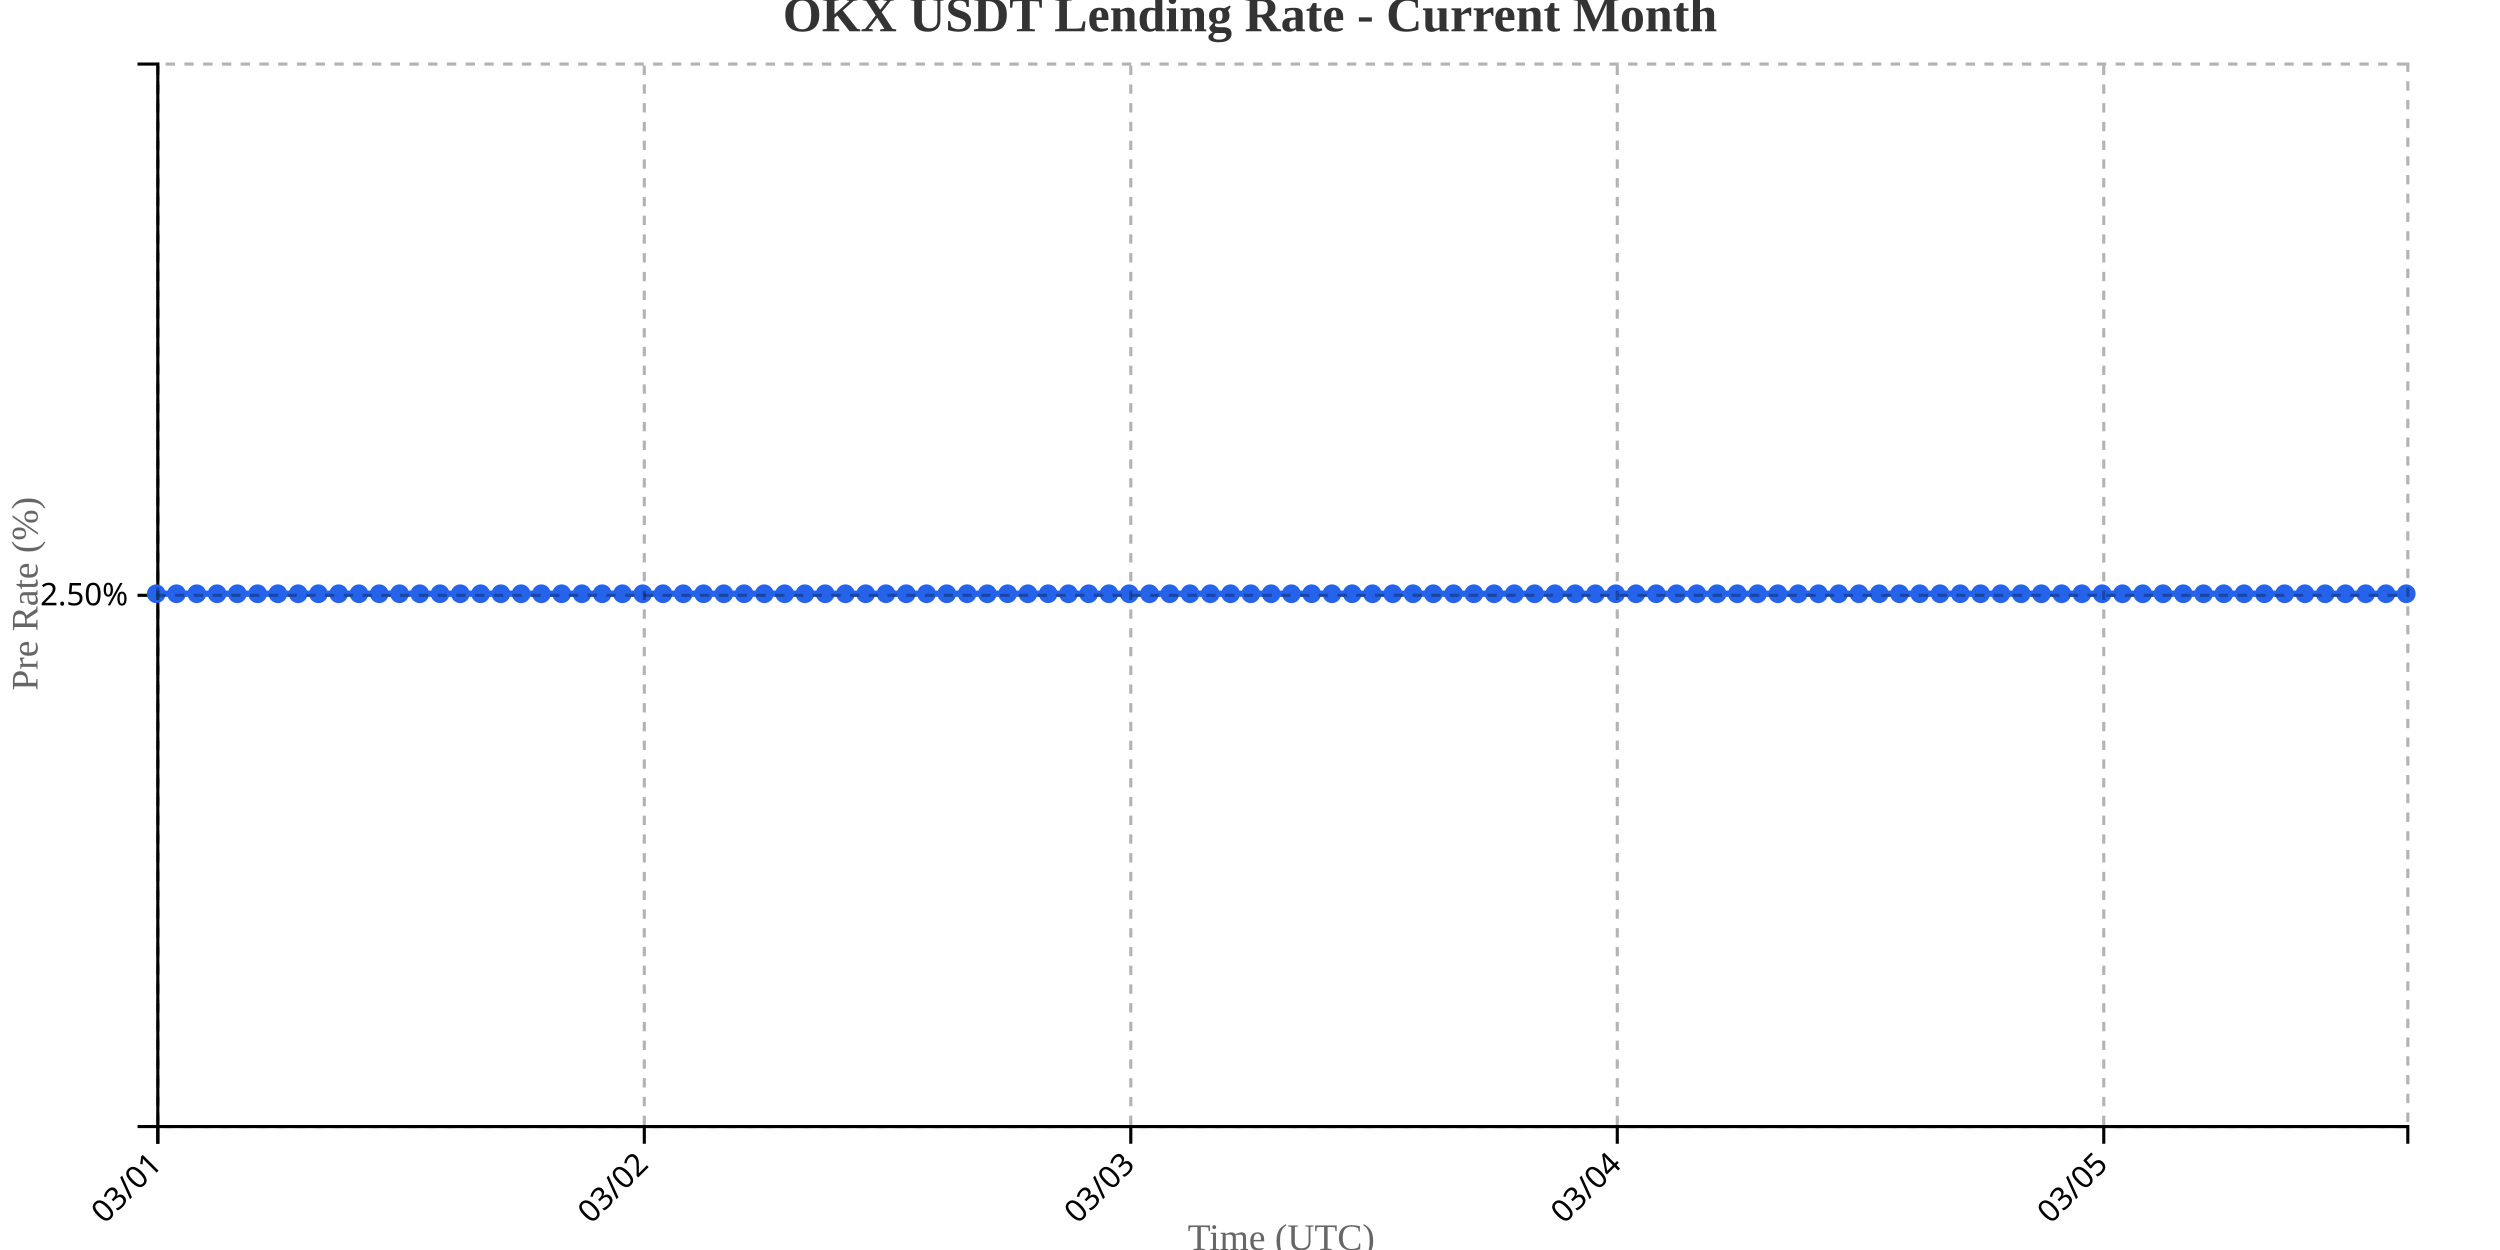
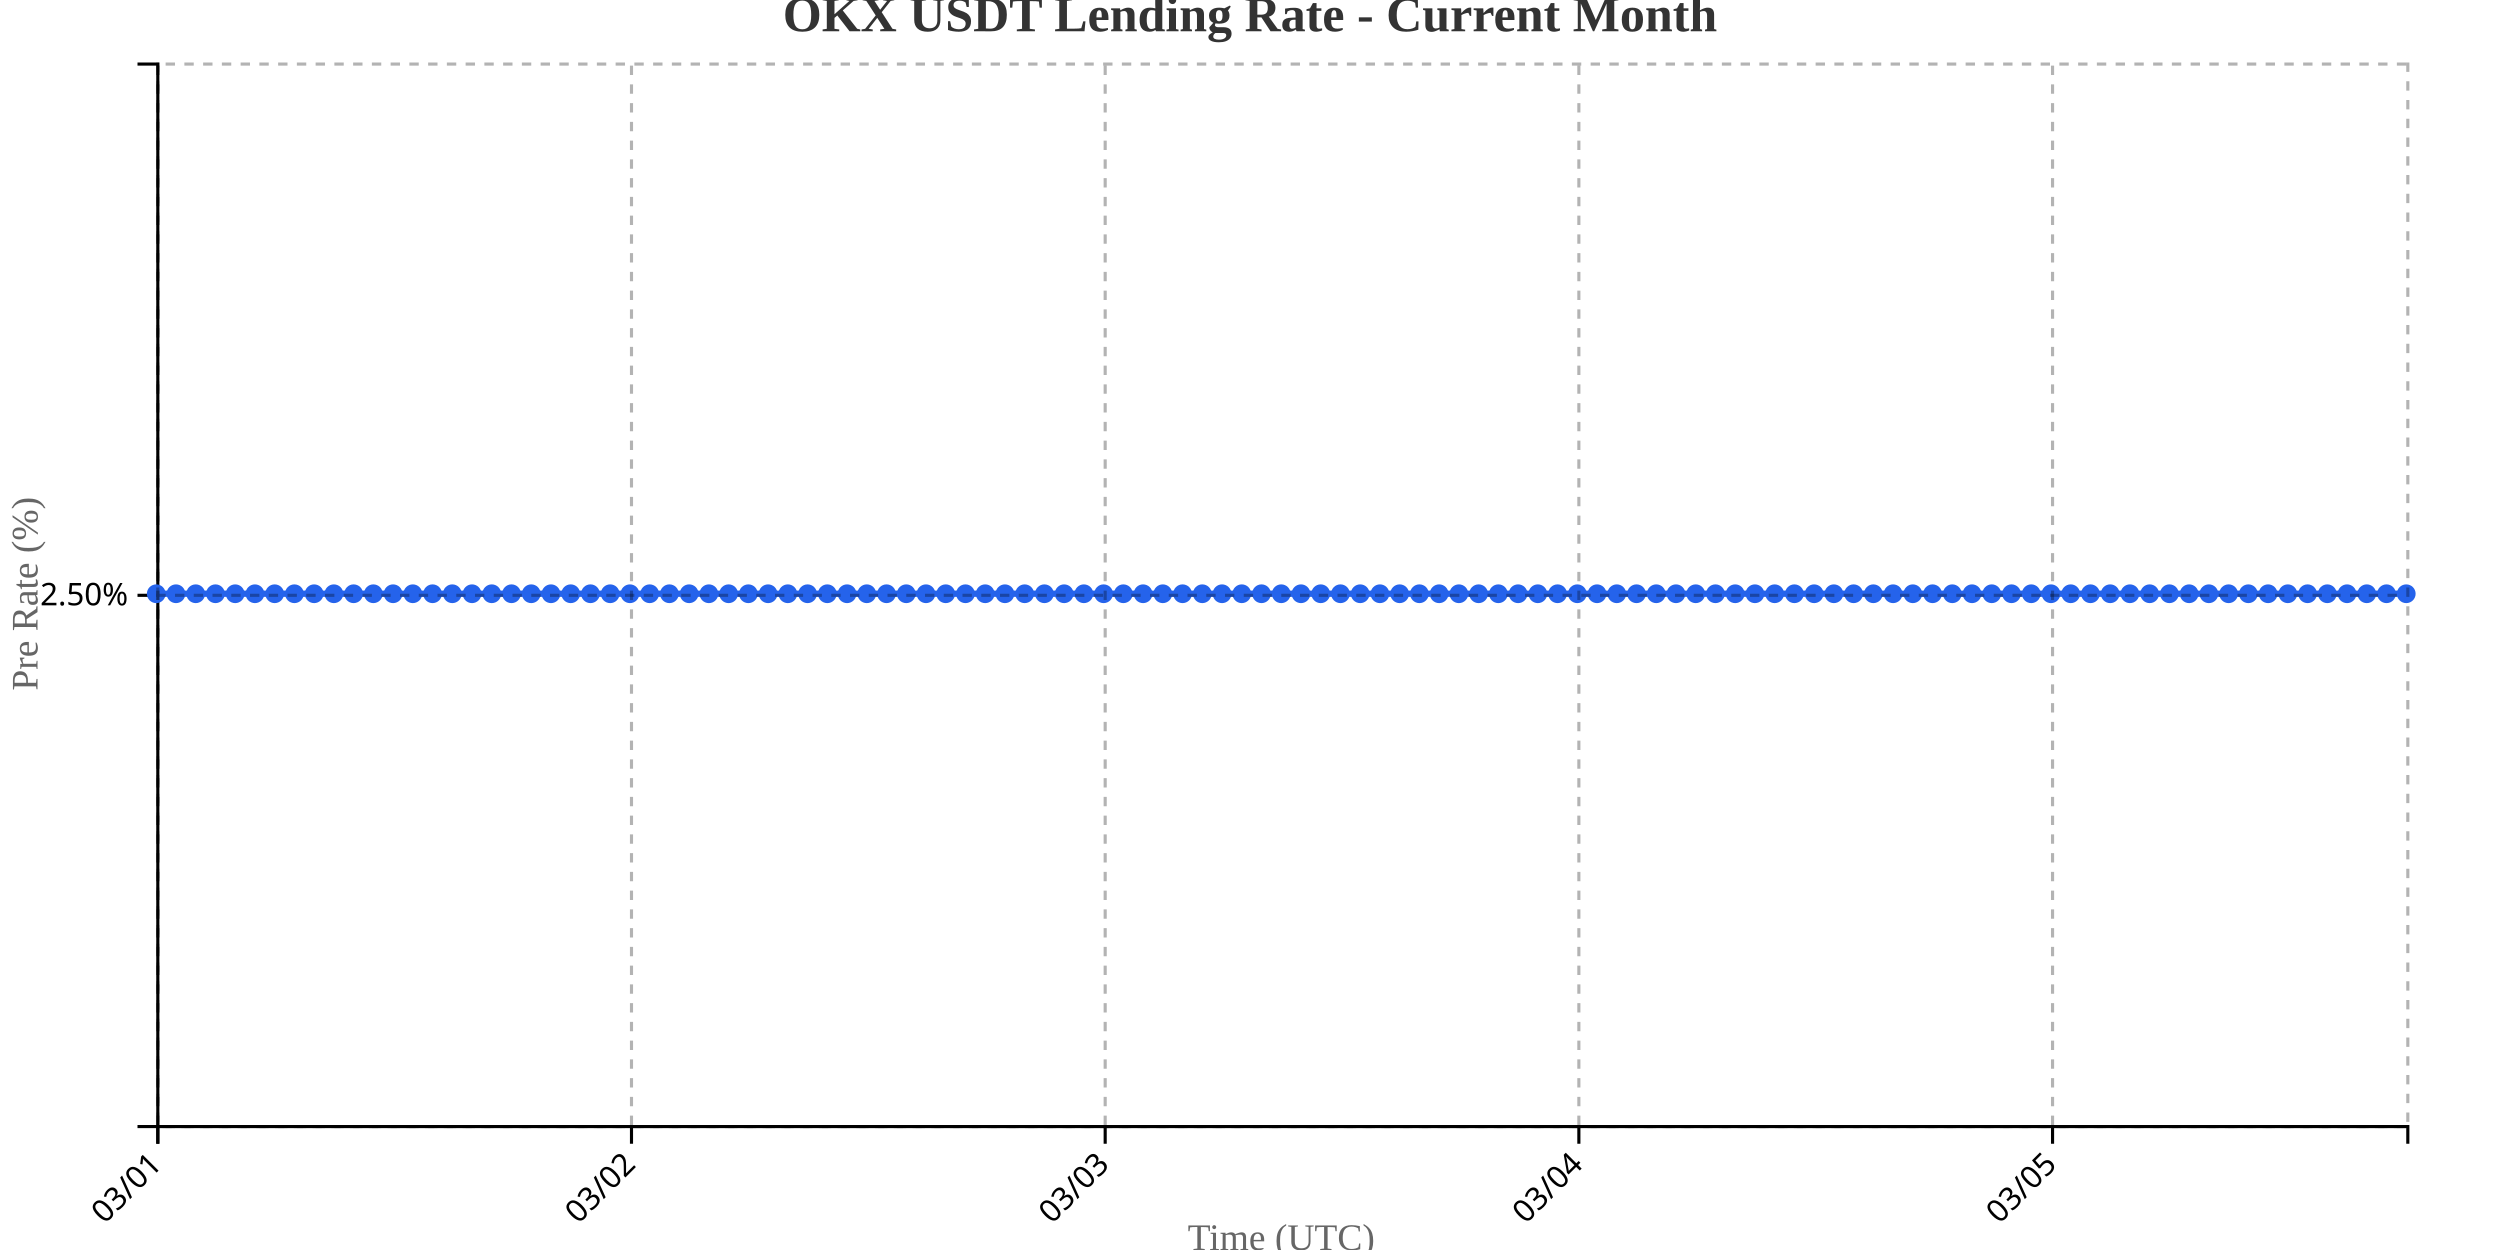
<svg xmlns="http://www.w3.org/2000/svg" width="800" height="400">
  <g transform="translate(50,20)">
    <g transform="translate(0,340)" fill="none" font-size="10" font-family="sans-serif" text-anchor="middle">
      <path class="domain" stroke="currentColor" d="M0.5,6V0.5H720.5V6" />
      <g class="tick" opacity="1" transform="translate(0.5,0)">
        <line stroke="currentColor" y2="6" />
        <text fill="currentColor" y="9" dy=".15em" style="text-anchor: end;" dx="-.8em" transform="rotate(-45)">03/01</text>
      </g>
-       <g class="tick" opacity="1" transform="translate(156.1757,0)">
+       <g class="tick" opacity="1" transform="translate(152.0789,0)">
        <line stroke="currentColor" y2="6" />
        <text fill="currentColor" y="9" dy=".15em" style="text-anchor: end;" dx="-.8em" transform="rotate(-45)">03/02</text>
      </g>
-       <g class="tick" opacity="1" transform="translate(311.8514,0)">
+       <g class="tick" opacity="1" transform="translate(303.6579,0)">
        <line stroke="currentColor" y2="6" />
        <text fill="currentColor" y="9" dy=".15em" style="text-anchor: end;" dx="-.8em" transform="rotate(-45)">03/03</text>
      </g>
-       <g class="tick" opacity="1" transform="translate(467.527,0)">
+       <g class="tick" opacity="1" transform="translate(455.2368,0)">
        <line stroke="currentColor" y2="6" />
        <text fill="currentColor" y="9" dy=".15em" style="text-anchor: end;" dx="-.8em" transform="rotate(-45)">03/04</text>
      </g>
-       <g class="tick" opacity="1" transform="translate(623.2027,0)">
+       <g class="tick" opacity="1" transform="translate(606.8158,0)">
        <line stroke="currentColor" y2="6" />
        <text fill="currentColor" y="9" dy=".15em" style="text-anchor: end;" dx="-.8em" transform="rotate(-45)">03/05</text>
      </g>
    </g>
    <g fill="none" font-size="10" font-family="sans-serif" text-anchor="end">
      <path class="domain" stroke="currentColor" d="M-6,340.5H0.5V0.5H-6" />
      <g class="tick" opacity="1" transform="translate(0,170.5)">
        <line stroke="currentColor" x2="-6" />
        <text fill="currentColor" x="-9" dy="0.32em">2.50%</text>
      </g>
    </g>
    <text transform="rotate(-90)" y="-50" x="-170" dy="1em" style="text-anchor: middle; font-size: 12px; fill: #666;">Pre Rate (%)</text>
    <text transform="translate(360, 380)" style="text-anchor: middle; font-size: 12px; fill: #666;">Time (UTC)</text>
-     <path fill="none" stroke="#2563eb" stroke-width="2" d="M0,170C2.162,170,4.324,170,6.486,170C8.649,170,10.811,170,12.973,170C15.135,170,17.297,170,19.459,170C21.622,170,23.784,170,25.946,170C28.108,170,30.27,170,32.432,170C34.595,170,36.757,170,38.919,170C41.081,170,43.243,170,45.405,170C47.568,170,49.73,170,51.892,170C54.054,170,56.216,170,58.378,170C60.541,170,62.703,170,64.865,170C67.027,170,69.189,170,71.351,170C73.514,170,75.676,170,77.838,170C80,170,82.162,170,84.324,170C86.486,170,88.649,170,90.811,170C92.973,170,95.135,170,97.297,170C99.459,170,101.622,170,103.784,170C105.946,170,108.108,170,110.27,170C112.432,170,114.595,170,116.757,170C118.919,170,121.081,170,123.243,170C125.405,170,127.568,170,129.73,170C131.892,170,134.054,170,136.216,170C138.378,170,140.541,170,142.703,170C144.865,170,147.027,170,149.189,170C151.351,170,153.514,170,155.676,170C157.838,170,160,170,162.162,170C164.324,170,166.486,170,168.649,170C170.811,170,172.973,170,175.135,170C177.297,170,179.459,170,181.622,170C183.784,170,185.946,170,188.108,170C190.27,170,192.432,170,194.595,170C196.757,170,198.919,170,201.081,170C203.243,170,205.405,170,207.568,170C209.73,170,211.892,170,214.054,170C216.216,170,218.378,170,220.541,170C222.703,170,224.865,170,227.027,170C229.189,170,231.351,170,233.514,170C235.676,170,237.838,170,240,170C242.162,170,244.324,170,246.486,170C248.649,170,250.811,170,252.973,170C255.135,170,257.297,170,259.459,170C261.622,170,263.784,170,265.946,170C268.108,170,270.27,170,272.432,170C274.595,170,276.757,170,278.919,170C281.081,170,283.243,170,285.405,170C287.568,170,289.73,170,291.892,170C294.054,170,296.216,170,298.378,170C300.541,170,302.703,170,304.865,170C307.027,170,309.189,170,311.351,170C313.514,170,315.676,170,317.838,170C320,170,322.162,170,324.324,170C326.486,170,328.649,170,330.811,170C332.973,170,335.135,170,337.297,170C339.459,170,341.622,170,343.784,170C345.946,170,348.108,170,350.27,170C352.432,170,354.595,170,356.757,170C358.919,170,361.081,170,363.243,170C365.405,170,367.568,170,369.73,170C371.892,170,374.054,170,376.216,170C378.378,170,380.541,170,382.703,170C384.865,170,387.027,170,389.189,170C391.351,170,393.514,170,395.676,170C397.838,170,400,170,402.162,170C404.324,170,406.486,170,408.649,170C410.811,170,412.973,170,415.135,170C417.297,170,419.459,170,421.622,170C423.784,170,425.946,170,428.108,170C430.27,170,432.432,170,434.595,170C436.757,170,438.919,170,441.081,170C443.243,170,445.405,170,447.568,170C449.73,170,451.892,170,454.054,170C456.216,170,458.378,170,460.541,170C462.703,170,464.865,170,467.027,170C469.189,170,471.351,170,473.514,170C475.676,170,477.838,170,480,170C482.162,170,484.324,170,486.486,170C488.649,170,490.811,170,492.973,170C495.135,170,497.297,170,499.459,170C501.622,170,503.784,170,505.946,170C508.108,170,510.27,170,512.432,170C514.595,170,516.757,170,518.919,170C521.081,170,523.243,170,525.405,170C527.568,170,529.73,170,531.892,170C534.054,170,536.216,170,538.378,170C540.541,170,542.703,170,544.865,170C547.027,170,549.189,170,551.351,170C553.514,170,555.676,170,557.838,170C560,170,562.162,170,564.324,170C566.486,170,568.649,170,570.811,170C572.973,170,575.135,170,577.297,170C579.459,170,581.622,170,583.784,170C585.946,170,588.108,170,590.27,170C592.432,170,594.595,170,596.757,170C598.919,170,601.081,170,603.243,170C605.405,170,607.568,170,609.73,170C611.892,170,614.054,170,616.216,170C618.378,170,620.541,170,622.703,170C624.865,170,627.027,170,629.189,170C631.351,170,633.514,170,635.676,170C637.838,170,640,170,642.162,170C644.324,170,646.486,170,648.649,170C650.811,170,652.973,170,655.135,170C657.297,170,659.459,170,661.622,170C663.784,170,665.946,170,668.108,170C670.27,170,672.432,170,674.595,170C676.757,170,678.919,170,681.081,170C683.243,170,685.405,170,687.568,170C689.73,170,691.892,170,694.054,170C696.216,170,698.378,170,700.541,170C702.703,170,704.865,170,707.027,170C709.189,170,711.351,170,713.514,170C715.676,170,717.838,170,720,170" />
+     <path fill="none" stroke="#2563eb" stroke-width="2" d="M0,170C2.105,170,4.211,170,6.316,170C8.421,170,10.526,170,12.632,170C14.737,170,16.842,170,18.947,170C21.053,170,23.158,170,25.263,170C27.368,170,29.474,170,31.579,170C33.684,170,35.789,170,37.895,170C40,170,42.105,170,44.211,170C46.316,170,48.421,170,50.526,170C52.632,170,54.737,170,56.842,170C58.947,170,61.053,170,63.158,170C65.263,170,67.368,170,69.474,170C71.579,170,73.684,170,75.789,170C77.895,170,80,170,82.105,170C84.211,170,86.316,170,88.421,170C90.526,170,92.632,170,94.737,170C96.842,170,98.947,170,101.053,170C103.158,170,105.263,170,107.368,170C109.474,170,111.579,170,113.684,170C115.789,170,117.895,170,120,170C122.105,170,124.211,170,126.316,170C128.421,170,130.526,170,132.632,170C134.737,170,136.842,170,138.947,170C141.053,170,143.158,170,145.263,170C147.368,170,149.474,170,151.579,170C153.684,170,155.789,170,157.895,170C160,170,162.105,170,164.211,170C166.316,170,168.421,170,170.526,170C172.632,170,174.737,170,176.842,170C178.947,170,181.053,170,183.158,170C185.263,170,187.368,170,189.474,170C191.579,170,193.684,170,195.789,170C197.895,170,200,170,202.105,170C204.211,170,206.316,170,208.421,170C210.526,170,212.632,170,214.737,170C216.842,170,218.947,170,221.053,170C223.158,170,225.263,170,227.368,170C229.474,170,231.579,170,233.684,170C235.789,170,237.895,170,240,170C242.105,170,244.211,170,246.316,170C248.421,170,250.526,170,252.632,170C254.737,170,256.842,170,258.947,170C261.053,170,263.158,170,265.263,170C267.368,170,269.474,170,271.579,170C273.684,170,275.789,170,277.895,170C280,170,282.105,170,284.211,170C286.316,170,288.421,170,290.526,170C292.632,170,294.737,170,296.842,170C298.947,170,301.053,170,303.158,170C305.263,170,307.368,170,309.474,170C311.579,170,313.684,170,315.789,170C317.895,170,320,170,322.105,170C324.211,170,326.316,170,328.421,170C330.526,170,332.632,170,334.737,170C336.842,170,338.947,170,341.053,170C343.158,170,345.263,170,347.368,170C349.474,170,351.579,170,353.684,170C355.789,170,357.895,170,360,170C362.105,170,364.211,170,366.316,170C368.421,170,370.526,170,372.632,170C374.737,170,376.842,170,378.947,170C381.053,170,383.158,170,385.263,170C387.368,170,389.474,170,391.579,170C393.684,170,395.789,170,397.895,170C400,170,402.105,170,404.211,170C406.316,170,408.421,170,410.526,170C412.632,170,414.737,170,416.842,170C418.947,170,421.053,170,423.158,170C425.263,170,427.368,170,429.474,170C431.579,170,433.684,170,435.789,170C437.895,170,440,170,442.105,170C444.211,170,446.316,170,448.421,170C450.526,170,452.632,170,454.737,170C456.842,170,458.947,170,461.053,170C463.158,170,465.263,170,467.368,170C469.474,170,471.579,170,473.684,170C475.789,170,477.895,170,480,170C482.105,170,484.211,170,486.316,170C488.421,170,490.526,170,492.632,170C494.737,170,496.842,170,498.947,170C501.053,170,503.158,170,505.263,170C507.368,170,509.474,170,511.579,170C513.684,170,515.789,170,517.895,170C520,170,522.105,170,524.211,170C526.316,170,528.421,170,530.526,170C532.632,170,534.737,170,536.842,170C538.947,170,541.053,170,543.158,170C545.263,170,547.368,170,549.474,170C551.579,170,553.684,170,555.789,170C557.895,170,560,170,562.105,170C564.211,170,566.316,170,568.421,170C570.526,170,572.632,170,574.737,170C576.842,170,578.947,170,581.053,170C583.158,170,585.263,170,587.368,170C589.474,170,591.579,170,593.684,170C595.789,170,597.895,170,600,170C602.105,170,604.211,170,606.316,170C608.421,170,610.526,170,612.632,170C614.737,170,616.842,170,618.947,170C621.053,170,623.158,170,625.263,170C627.368,170,629.474,170,631.579,170C633.684,170,635.789,170,637.895,170C640,170,642.105,170,644.211,170C646.316,170,648.421,170,650.526,170C652.632,170,654.737,170,656.842,170C658.947,170,661.053,170,663.158,170C665.263,170,667.368,170,669.474,170C671.579,170,673.684,170,675.789,170C677.895,170,680,170,682.105,170C684.211,170,686.316,170,688.421,170C690.526,170,692.632,170,694.737,170C696.842,170,698.947,170,701.053,170C703.158,170,705.263,170,707.368,170C709.474,170,711.579,170,713.684,170C715.789,170,717.895,170,720,170" />
    <circle class="dot" cx="0" cy="170" r="3" fill="#2563eb" />
-     <circle class="dot" cx="6.486" cy="170" r="3" fill="#2563eb" />
-     <circle class="dot" cx="12.973" cy="170" r="3" fill="#2563eb" />
-     <circle class="dot" cx="19.459" cy="170" r="3" fill="#2563eb" />
-     <circle class="dot" cx="25.946" cy="170" r="3" fill="#2563eb" />
-     <circle class="dot" cx="32.432" cy="170" r="3" fill="#2563eb" />
-     <circle class="dot" cx="38.919" cy="170" r="3" fill="#2563eb" />
-     <circle class="dot" cx="45.405" cy="170" r="3" fill="#2563eb" />
-     <circle class="dot" cx="51.892" cy="170" r="3" fill="#2563eb" />
-     <circle class="dot" cx="58.378" cy="170" r="3" fill="#2563eb" />
-     <circle class="dot" cx="64.865" cy="170" r="3" fill="#2563eb" />
-     <circle class="dot" cx="71.351" cy="170" r="3" fill="#2563eb" />
-     <circle class="dot" cx="77.838" cy="170" r="3" fill="#2563eb" />
-     <circle class="dot" cx="84.324" cy="170" r="3" fill="#2563eb" />
-     <circle class="dot" cx="90.811" cy="170" r="3" fill="#2563eb" />
-     <circle class="dot" cx="97.297" cy="170" r="3" fill="#2563eb" />
-     <circle class="dot" cx="103.784" cy="170" r="3" fill="#2563eb" />
-     <circle class="dot" cx="110.27" cy="170" r="3" fill="#2563eb" />
-     <circle class="dot" cx="116.757" cy="170" r="3" fill="#2563eb" />
-     <circle class="dot" cx="123.243" cy="170" r="3" fill="#2563eb" />
-     <circle class="dot" cx="129.73" cy="170" r="3" fill="#2563eb" />
-     <circle class="dot" cx="136.216" cy="170" r="3" fill="#2563eb" />
-     <circle class="dot" cx="142.703" cy="170" r="3" fill="#2563eb" />
-     <circle class="dot" cx="149.189" cy="170" r="3" fill="#2563eb" />
-     <circle class="dot" cx="155.676" cy="170" r="3" fill="#2563eb" />
-     <circle class="dot" cx="162.162" cy="170" r="3" fill="#2563eb" />
-     <circle class="dot" cx="168.649" cy="170" r="3" fill="#2563eb" />
-     <circle class="dot" cx="175.135" cy="170" r="3" fill="#2563eb" />
-     <circle class="dot" cx="181.622" cy="170" r="3" fill="#2563eb" />
-     <circle class="dot" cx="188.108" cy="170" r="3" fill="#2563eb" />
-     <circle class="dot" cx="194.595" cy="170" r="3" fill="#2563eb" />
-     <circle class="dot" cx="201.081" cy="170" r="3" fill="#2563eb" />
-     <circle class="dot" cx="207.568" cy="170" r="3" fill="#2563eb" />
-     <circle class="dot" cx="214.054" cy="170" r="3" fill="#2563eb" />
-     <circle class="dot" cx="220.541" cy="170" r="3" fill="#2563eb" />
-     <circle class="dot" cx="227.027" cy="170" r="3" fill="#2563eb" />
-     <circle class="dot" cx="233.514" cy="170" r="3" fill="#2563eb" />
+     <circle class="dot" cx="6.316" cy="170" r="3" fill="#2563eb" />
+     <circle class="dot" cx="12.632" cy="170" r="3" fill="#2563eb" />
+     <circle class="dot" cx="18.947" cy="170" r="3" fill="#2563eb" />
+     <circle class="dot" cx="25.263" cy="170" r="3" fill="#2563eb" />
+     <circle class="dot" cx="31.579" cy="170" r="3" fill="#2563eb" />
+     <circle class="dot" cx="37.895" cy="170" r="3" fill="#2563eb" />
+     <circle class="dot" cx="44.211" cy="170" r="3" fill="#2563eb" />
+     <circle class="dot" cx="50.526" cy="170" r="3" fill="#2563eb" />
+     <circle class="dot" cx="56.842" cy="170" r="3" fill="#2563eb" />
+     <circle class="dot" cx="63.158" cy="170" r="3" fill="#2563eb" />
+     <circle class="dot" cx="69.474" cy="170" r="3" fill="#2563eb" />
+     <circle class="dot" cx="75.789" cy="170" r="3" fill="#2563eb" />
+     <circle class="dot" cx="82.105" cy="170" r="3" fill="#2563eb" />
+     <circle class="dot" cx="88.421" cy="170" r="3" fill="#2563eb" />
+     <circle class="dot" cx="94.737" cy="170" r="3" fill="#2563eb" />
+     <circle class="dot" cx="101.053" cy="170" r="3" fill="#2563eb" />
+     <circle class="dot" cx="107.368" cy="170" r="3" fill="#2563eb" />
+     <circle class="dot" cx="113.684" cy="170" r="3" fill="#2563eb" />
+     <circle class="dot" cx="120" cy="170" r="3" fill="#2563eb" />
+     <circle class="dot" cx="126.316" cy="170" r="3" fill="#2563eb" />
+     <circle class="dot" cx="132.632" cy="170" r="3" fill="#2563eb" />
+     <circle class="dot" cx="138.947" cy="170" r="3" fill="#2563eb" />
+     <circle class="dot" cx="145.263" cy="170" r="3" fill="#2563eb" />
+     <circle class="dot" cx="151.579" cy="170" r="3" fill="#2563eb" />
+     <circle class="dot" cx="157.895" cy="170" r="3" fill="#2563eb" />
+     <circle class="dot" cx="164.211" cy="170" r="3" fill="#2563eb" />
+     <circle class="dot" cx="170.526" cy="170" r="3" fill="#2563eb" />
+     <circle class="dot" cx="176.842" cy="170" r="3" fill="#2563eb" />
+     <circle class="dot" cx="183.158" cy="170" r="3" fill="#2563eb" />
+     <circle class="dot" cx="189.474" cy="170" r="3" fill="#2563eb" />
+     <circle class="dot" cx="195.789" cy="170" r="3" fill="#2563eb" />
+     <circle class="dot" cx="202.105" cy="170" r="3" fill="#2563eb" />
+     <circle class="dot" cx="208.421" cy="170" r="3" fill="#2563eb" />
+     <circle class="dot" cx="214.737" cy="170" r="3" fill="#2563eb" />
+     <circle class="dot" cx="221.053" cy="170" r="3" fill="#2563eb" />
+     <circle class="dot" cx="227.368" cy="170" r="3" fill="#2563eb" />
+     <circle class="dot" cx="233.684" cy="170" r="3" fill="#2563eb" />
    <circle class="dot" cx="240" cy="170" r="3" fill="#2563eb" />
-     <circle class="dot" cx="246.486" cy="170" r="3" fill="#2563eb" />
-     <circle class="dot" cx="252.973" cy="170" r="3" fill="#2563eb" />
-     <circle class="dot" cx="259.459" cy="170" r="3" fill="#2563eb" />
-     <circle class="dot" cx="265.946" cy="170" r="3" fill="#2563eb" />
-     <circle class="dot" cx="272.432" cy="170" r="3" fill="#2563eb" />
-     <circle class="dot" cx="278.919" cy="170" r="3" fill="#2563eb" />
-     <circle class="dot" cx="285.405" cy="170" r="3" fill="#2563eb" />
-     <circle class="dot" cx="291.892" cy="170" r="3" fill="#2563eb" />
-     <circle class="dot" cx="298.378" cy="170" r="3" fill="#2563eb" />
-     <circle class="dot" cx="304.865" cy="170" r="3" fill="#2563eb" />
-     <circle class="dot" cx="311.351" cy="170" r="3" fill="#2563eb" />
-     <circle class="dot" cx="317.838" cy="170" r="3" fill="#2563eb" />
-     <circle class="dot" cx="324.324" cy="170" r="3" fill="#2563eb" />
-     <circle class="dot" cx="330.811" cy="170" r="3" fill="#2563eb" />
-     <circle class="dot" cx="337.297" cy="170" r="3" fill="#2563eb" />
-     <circle class="dot" cx="343.784" cy="170" r="3" fill="#2563eb" />
-     <circle class="dot" cx="350.27" cy="170" r="3" fill="#2563eb" />
-     <circle class="dot" cx="356.757" cy="170" r="3" fill="#2563eb" />
-     <circle class="dot" cx="363.243" cy="170" r="3" fill="#2563eb" />
-     <circle class="dot" cx="369.73" cy="170" r="3" fill="#2563eb" />
-     <circle class="dot" cx="376.216" cy="170" r="3" fill="#2563eb" />
-     <circle class="dot" cx="382.703" cy="170" r="3" fill="#2563eb" />
-     <circle class="dot" cx="389.189" cy="170" r="3" fill="#2563eb" />
-     <circle class="dot" cx="395.676" cy="170" r="3" fill="#2563eb" />
-     <circle class="dot" cx="402.162" cy="170" r="3" fill="#2563eb" />
-     <circle class="dot" cx="408.649" cy="170" r="3" fill="#2563eb" />
-     <circle class="dot" cx="415.135" cy="170" r="3" fill="#2563eb" />
-     <circle class="dot" cx="421.622" cy="170" r="3" fill="#2563eb" />
-     <circle class="dot" cx="428.108" cy="170" r="3" fill="#2563eb" />
-     <circle class="dot" cx="434.595" cy="170" r="3" fill="#2563eb" />
-     <circle class="dot" cx="441.081" cy="170" r="3" fill="#2563eb" />
-     <circle class="dot" cx="447.568" cy="170" r="3" fill="#2563eb" />
-     <circle class="dot" cx="454.054" cy="170" r="3" fill="#2563eb" />
-     <circle class="dot" cx="460.541" cy="170" r="3" fill="#2563eb" />
-     <circle class="dot" cx="467.027" cy="170" r="3" fill="#2563eb" />
-     <circle class="dot" cx="473.514" cy="170" r="3" fill="#2563eb" />
+     <circle class="dot" cx="246.316" cy="170" r="3" fill="#2563eb" />
+     <circle class="dot" cx="252.632" cy="170" r="3" fill="#2563eb" />
+     <circle class="dot" cx="258.947" cy="170" r="3" fill="#2563eb" />
+     <circle class="dot" cx="265.263" cy="170" r="3" fill="#2563eb" />
+     <circle class="dot" cx="271.579" cy="170" r="3" fill="#2563eb" />
+     <circle class="dot" cx="277.895" cy="170" r="3" fill="#2563eb" />
+     <circle class="dot" cx="284.211" cy="170" r="3" fill="#2563eb" />
+     <circle class="dot" cx="290.526" cy="170" r="3" fill="#2563eb" />
+     <circle class="dot" cx="296.842" cy="170" r="3" fill="#2563eb" />
+     <circle class="dot" cx="303.158" cy="170" r="3" fill="#2563eb" />
+     <circle class="dot" cx="309.474" cy="170" r="3" fill="#2563eb" />
+     <circle class="dot" cx="315.789" cy="170" r="3" fill="#2563eb" />
+     <circle class="dot" cx="322.105" cy="170" r="3" fill="#2563eb" />
+     <circle class="dot" cx="328.421" cy="170" r="3" fill="#2563eb" />
+     <circle class="dot" cx="334.737" cy="170" r="3" fill="#2563eb" />
+     <circle class="dot" cx="341.053" cy="170" r="3" fill="#2563eb" />
+     <circle class="dot" cx="347.368" cy="170" r="3" fill="#2563eb" />
+     <circle class="dot" cx="353.684" cy="170" r="3" fill="#2563eb" />
+     <circle class="dot" cx="360" cy="170" r="3" fill="#2563eb" />
+     <circle class="dot" cx="366.316" cy="170" r="3" fill="#2563eb" />
+     <circle class="dot" cx="372.632" cy="170" r="3" fill="#2563eb" />
+     <circle class="dot" cx="378.947" cy="170" r="3" fill="#2563eb" />
+     <circle class="dot" cx="385.263" cy="170" r="3" fill="#2563eb" />
+     <circle class="dot" cx="391.579" cy="170" r="3" fill="#2563eb" />
+     <circle class="dot" cx="397.895" cy="170" r="3" fill="#2563eb" />
+     <circle class="dot" cx="404.211" cy="170" r="3" fill="#2563eb" />
+     <circle class="dot" cx="410.526" cy="170" r="3" fill="#2563eb" />
+     <circle class="dot" cx="416.842" cy="170" r="3" fill="#2563eb" />
+     <circle class="dot" cx="423.158" cy="170" r="3" fill="#2563eb" />
+     <circle class="dot" cx="429.474" cy="170" r="3" fill="#2563eb" />
+     <circle class="dot" cx="435.789" cy="170" r="3" fill="#2563eb" />
+     <circle class="dot" cx="442.105" cy="170" r="3" fill="#2563eb" />
+     <circle class="dot" cx="448.421" cy="170" r="3" fill="#2563eb" />
+     <circle class="dot" cx="454.737" cy="170" r="3" fill="#2563eb" />
+     <circle class="dot" cx="461.053" cy="170" r="3" fill="#2563eb" />
+     <circle class="dot" cx="467.368" cy="170" r="3" fill="#2563eb" />
+     <circle class="dot" cx="473.684" cy="170" r="3" fill="#2563eb" />
    <circle class="dot" cx="480" cy="170" r="3" fill="#2563eb" />
-     <circle class="dot" cx="486.486" cy="170" r="3" fill="#2563eb" />
-     <circle class="dot" cx="492.973" cy="170" r="3" fill="#2563eb" />
-     <circle class="dot" cx="499.459" cy="170" r="3" fill="#2563eb" />
-     <circle class="dot" cx="505.946" cy="170" r="3" fill="#2563eb" />
-     <circle class="dot" cx="512.432" cy="170" r="3" fill="#2563eb" />
-     <circle class="dot" cx="518.919" cy="170" r="3" fill="#2563eb" />
-     <circle class="dot" cx="525.405" cy="170" r="3" fill="#2563eb" />
-     <circle class="dot" cx="531.892" cy="170" r="3" fill="#2563eb" />
-     <circle class="dot" cx="538.378" cy="170" r="3" fill="#2563eb" />
-     <circle class="dot" cx="544.865" cy="170" r="3" fill="#2563eb" />
-     <circle class="dot" cx="551.351" cy="170" r="3" fill="#2563eb" />
-     <circle class="dot" cx="557.838" cy="170" r="3" fill="#2563eb" />
-     <circle class="dot" cx="564.324" cy="170" r="3" fill="#2563eb" />
-     <circle class="dot" cx="570.811" cy="170" r="3" fill="#2563eb" />
-     <circle class="dot" cx="577.297" cy="170" r="3" fill="#2563eb" />
-     <circle class="dot" cx="583.784" cy="170" r="3" fill="#2563eb" />
-     <circle class="dot" cx="590.27" cy="170" r="3" fill="#2563eb" />
-     <circle class="dot" cx="596.757" cy="170" r="3" fill="#2563eb" />
-     <circle class="dot" cx="603.243" cy="170" r="3" fill="#2563eb" />
-     <circle class="dot" cx="609.73" cy="170" r="3" fill="#2563eb" />
-     <circle class="dot" cx="616.216" cy="170" r="3" fill="#2563eb" />
-     <circle class="dot" cx="622.703" cy="170" r="3" fill="#2563eb" />
-     <circle class="dot" cx="629.189" cy="170" r="3" fill="#2563eb" />
-     <circle class="dot" cx="635.676" cy="170" r="3" fill="#2563eb" />
-     <circle class="dot" cx="642.162" cy="170" r="3" fill="#2563eb" />
-     <circle class="dot" cx="648.649" cy="170" r="3" fill="#2563eb" />
-     <circle class="dot" cx="655.135" cy="170" r="3" fill="#2563eb" />
-     <circle class="dot" cx="661.622" cy="170" r="3" fill="#2563eb" />
-     <circle class="dot" cx="668.108" cy="170" r="3" fill="#2563eb" />
-     <circle class="dot" cx="674.595" cy="170" r="3" fill="#2563eb" />
-     <circle class="dot" cx="681.081" cy="170" r="3" fill="#2563eb" />
-     <circle class="dot" cx="687.568" cy="170" r="3" fill="#2563eb" />
-     <circle class="dot" cx="694.054" cy="170" r="3" fill="#2563eb" />
-     <circle class="dot" cx="700.541" cy="170" r="3" fill="#2563eb" />
-     <circle class="dot" cx="707.027" cy="170" r="3" fill="#2563eb" />
-     <circle class="dot" cx="713.514" cy="170" r="3" fill="#2563eb" />
+     <circle class="dot" cx="486.316" cy="170" r="3" fill="#2563eb" />
+     <circle class="dot" cx="492.632" cy="170" r="3" fill="#2563eb" />
+     <circle class="dot" cx="498.947" cy="170" r="3" fill="#2563eb" />
+     <circle class="dot" cx="505.263" cy="170" r="3" fill="#2563eb" />
+     <circle class="dot" cx="511.579" cy="170" r="3" fill="#2563eb" />
+     <circle class="dot" cx="517.895" cy="170" r="3" fill="#2563eb" />
+     <circle class="dot" cx="524.211" cy="170" r="3" fill="#2563eb" />
+     <circle class="dot" cx="530.526" cy="170" r="3" fill="#2563eb" />
+     <circle class="dot" cx="536.842" cy="170" r="3" fill="#2563eb" />
+     <circle class="dot" cx="543.158" cy="170" r="3" fill="#2563eb" />
+     <circle class="dot" cx="549.474" cy="170" r="3" fill="#2563eb" />
+     <circle class="dot" cx="555.789" cy="170" r="3" fill="#2563eb" />
+     <circle class="dot" cx="562.105" cy="170" r="3" fill="#2563eb" />
+     <circle class="dot" cx="568.421" cy="170" r="3" fill="#2563eb" />
+     <circle class="dot" cx="574.737" cy="170" r="3" fill="#2563eb" />
+     <circle class="dot" cx="581.053" cy="170" r="3" fill="#2563eb" />
+     <circle class="dot" cx="587.368" cy="170" r="3" fill="#2563eb" />
+     <circle class="dot" cx="593.684" cy="170" r="3" fill="#2563eb" />
+     <circle class="dot" cx="600" cy="170" r="3" fill="#2563eb" />
+     <circle class="dot" cx="606.316" cy="170" r="3" fill="#2563eb" />
+     <circle class="dot" cx="612.632" cy="170" r="3" fill="#2563eb" />
+     <circle class="dot" cx="618.947" cy="170" r="3" fill="#2563eb" />
+     <circle class="dot" cx="625.263" cy="170" r="3" fill="#2563eb" />
+     <circle class="dot" cx="631.579" cy="170" r="3" fill="#2563eb" />
+     <circle class="dot" cx="637.895" cy="170" r="3" fill="#2563eb" />
+     <circle class="dot" cx="644.211" cy="170" r="3" fill="#2563eb" />
+     <circle class="dot" cx="650.526" cy="170" r="3" fill="#2563eb" />
+     <circle class="dot" cx="656.842" cy="170" r="3" fill="#2563eb" />
+     <circle class="dot" cx="663.158" cy="170" r="3" fill="#2563eb" />
+     <circle class="dot" cx="669.474" cy="170" r="3" fill="#2563eb" />
+     <circle class="dot" cx="675.789" cy="170" r="3" fill="#2563eb" />
+     <circle class="dot" cx="682.105" cy="170" r="3" fill="#2563eb" />
+     <circle class="dot" cx="688.421" cy="170" r="3" fill="#2563eb" />
+     <circle class="dot" cx="694.737" cy="170" r="3" fill="#2563eb" />
+     <circle class="dot" cx="701.053" cy="170" r="3" fill="#2563eb" />
+     <circle class="dot" cx="707.368" cy="170" r="3" fill="#2563eb" />
+     <circle class="dot" cx="713.684" cy="170" r="3" fill="#2563eb" />
    <circle class="dot" cx="720" cy="170" r="3" fill="#2563eb" />
    <g class="grid" transform="translate(0,340)" fill="none" font-size="10" font-family="sans-serif" text-anchor="middle" style="stroke-dasharray: 3,3; opacity: 0.3;">
      <path class="domain" stroke="currentColor" d="M0.5,-340V0.5H720.5V-340" />
      <g class="tick" opacity="1" transform="translate(0.5,0)">
        <line stroke="currentColor" y2="-340" />
        <text fill="currentColor" y="3" dy="0.71em" />
      </g>
-       <g class="tick" opacity="1" transform="translate(156.1757,0)">
+       <g class="tick" opacity="1" transform="translate(152.0789,0)">
        <line stroke="currentColor" y2="-340" />
        <text fill="currentColor" y="3" dy="0.71em" />
      </g>
-       <g class="tick" opacity="1" transform="translate(311.8514,0)">
+       <g class="tick" opacity="1" transform="translate(303.6579,0)">
        <line stroke="currentColor" y2="-340" />
        <text fill="currentColor" y="3" dy="0.71em" />
      </g>
-       <g class="tick" opacity="1" transform="translate(467.527,0)">
+       <g class="tick" opacity="1" transform="translate(455.2368,0)">
        <line stroke="currentColor" y2="-340" />
        <text fill="currentColor" y="3" dy="0.71em" />
      </g>
-       <g class="tick" opacity="1" transform="translate(623.2027,0)">
+       <g class="tick" opacity="1" transform="translate(606.8158,0)">
        <line stroke="currentColor" y2="-340" />
        <text fill="currentColor" y="3" dy="0.71em" />
      </g>
    </g>
    <g class="grid" fill="none" font-size="10" font-family="sans-serif" text-anchor="end" style="stroke-dasharray: 3,3; opacity: 0.3;">
      <path class="domain" stroke="currentColor" d="M720,340.5H0.5V0.5H720" />
      <g class="tick" opacity="1" transform="translate(0,170.5)">
        <line stroke="currentColor" x2="720" />
        <text fill="currentColor" x="-3" dy="0.32em" />
      </g>
    </g>
  </g>
  <text x="400" y="10" text-anchor="middle" style="font-size: 16px; font-weight: bold; fill: #333;">OKX USDT Lending Rate - Current Month</text>
</svg>
